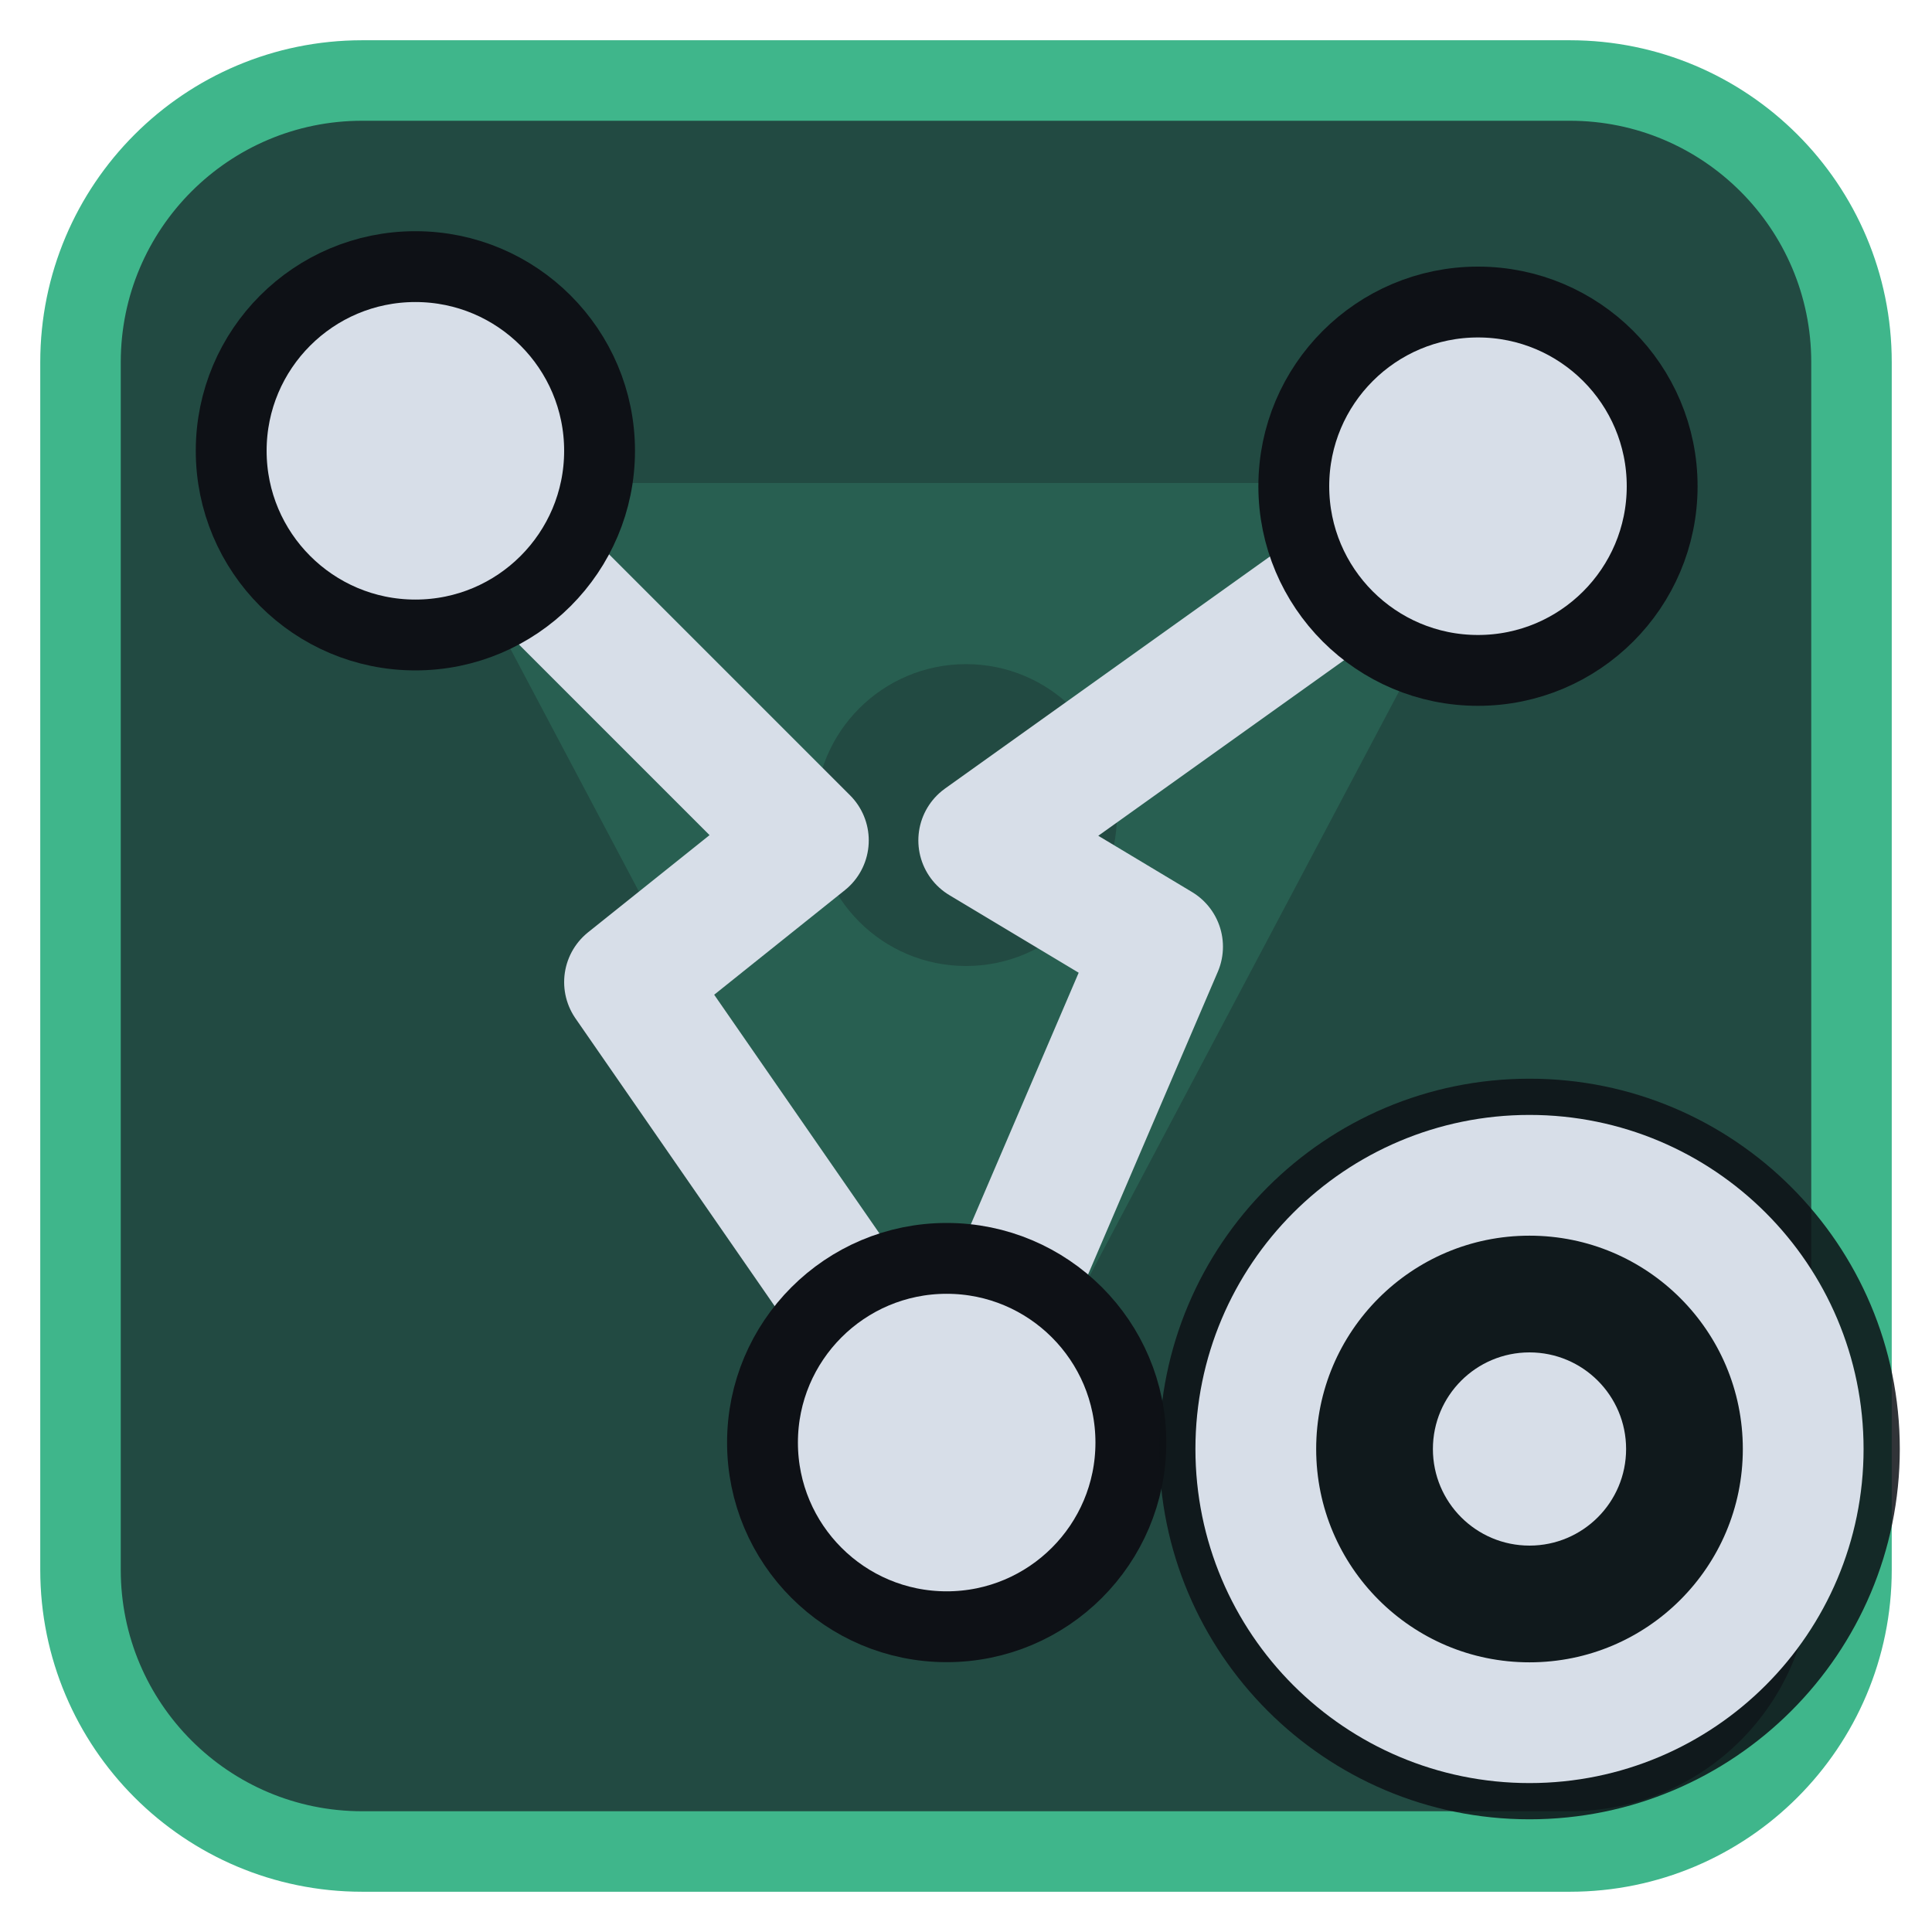
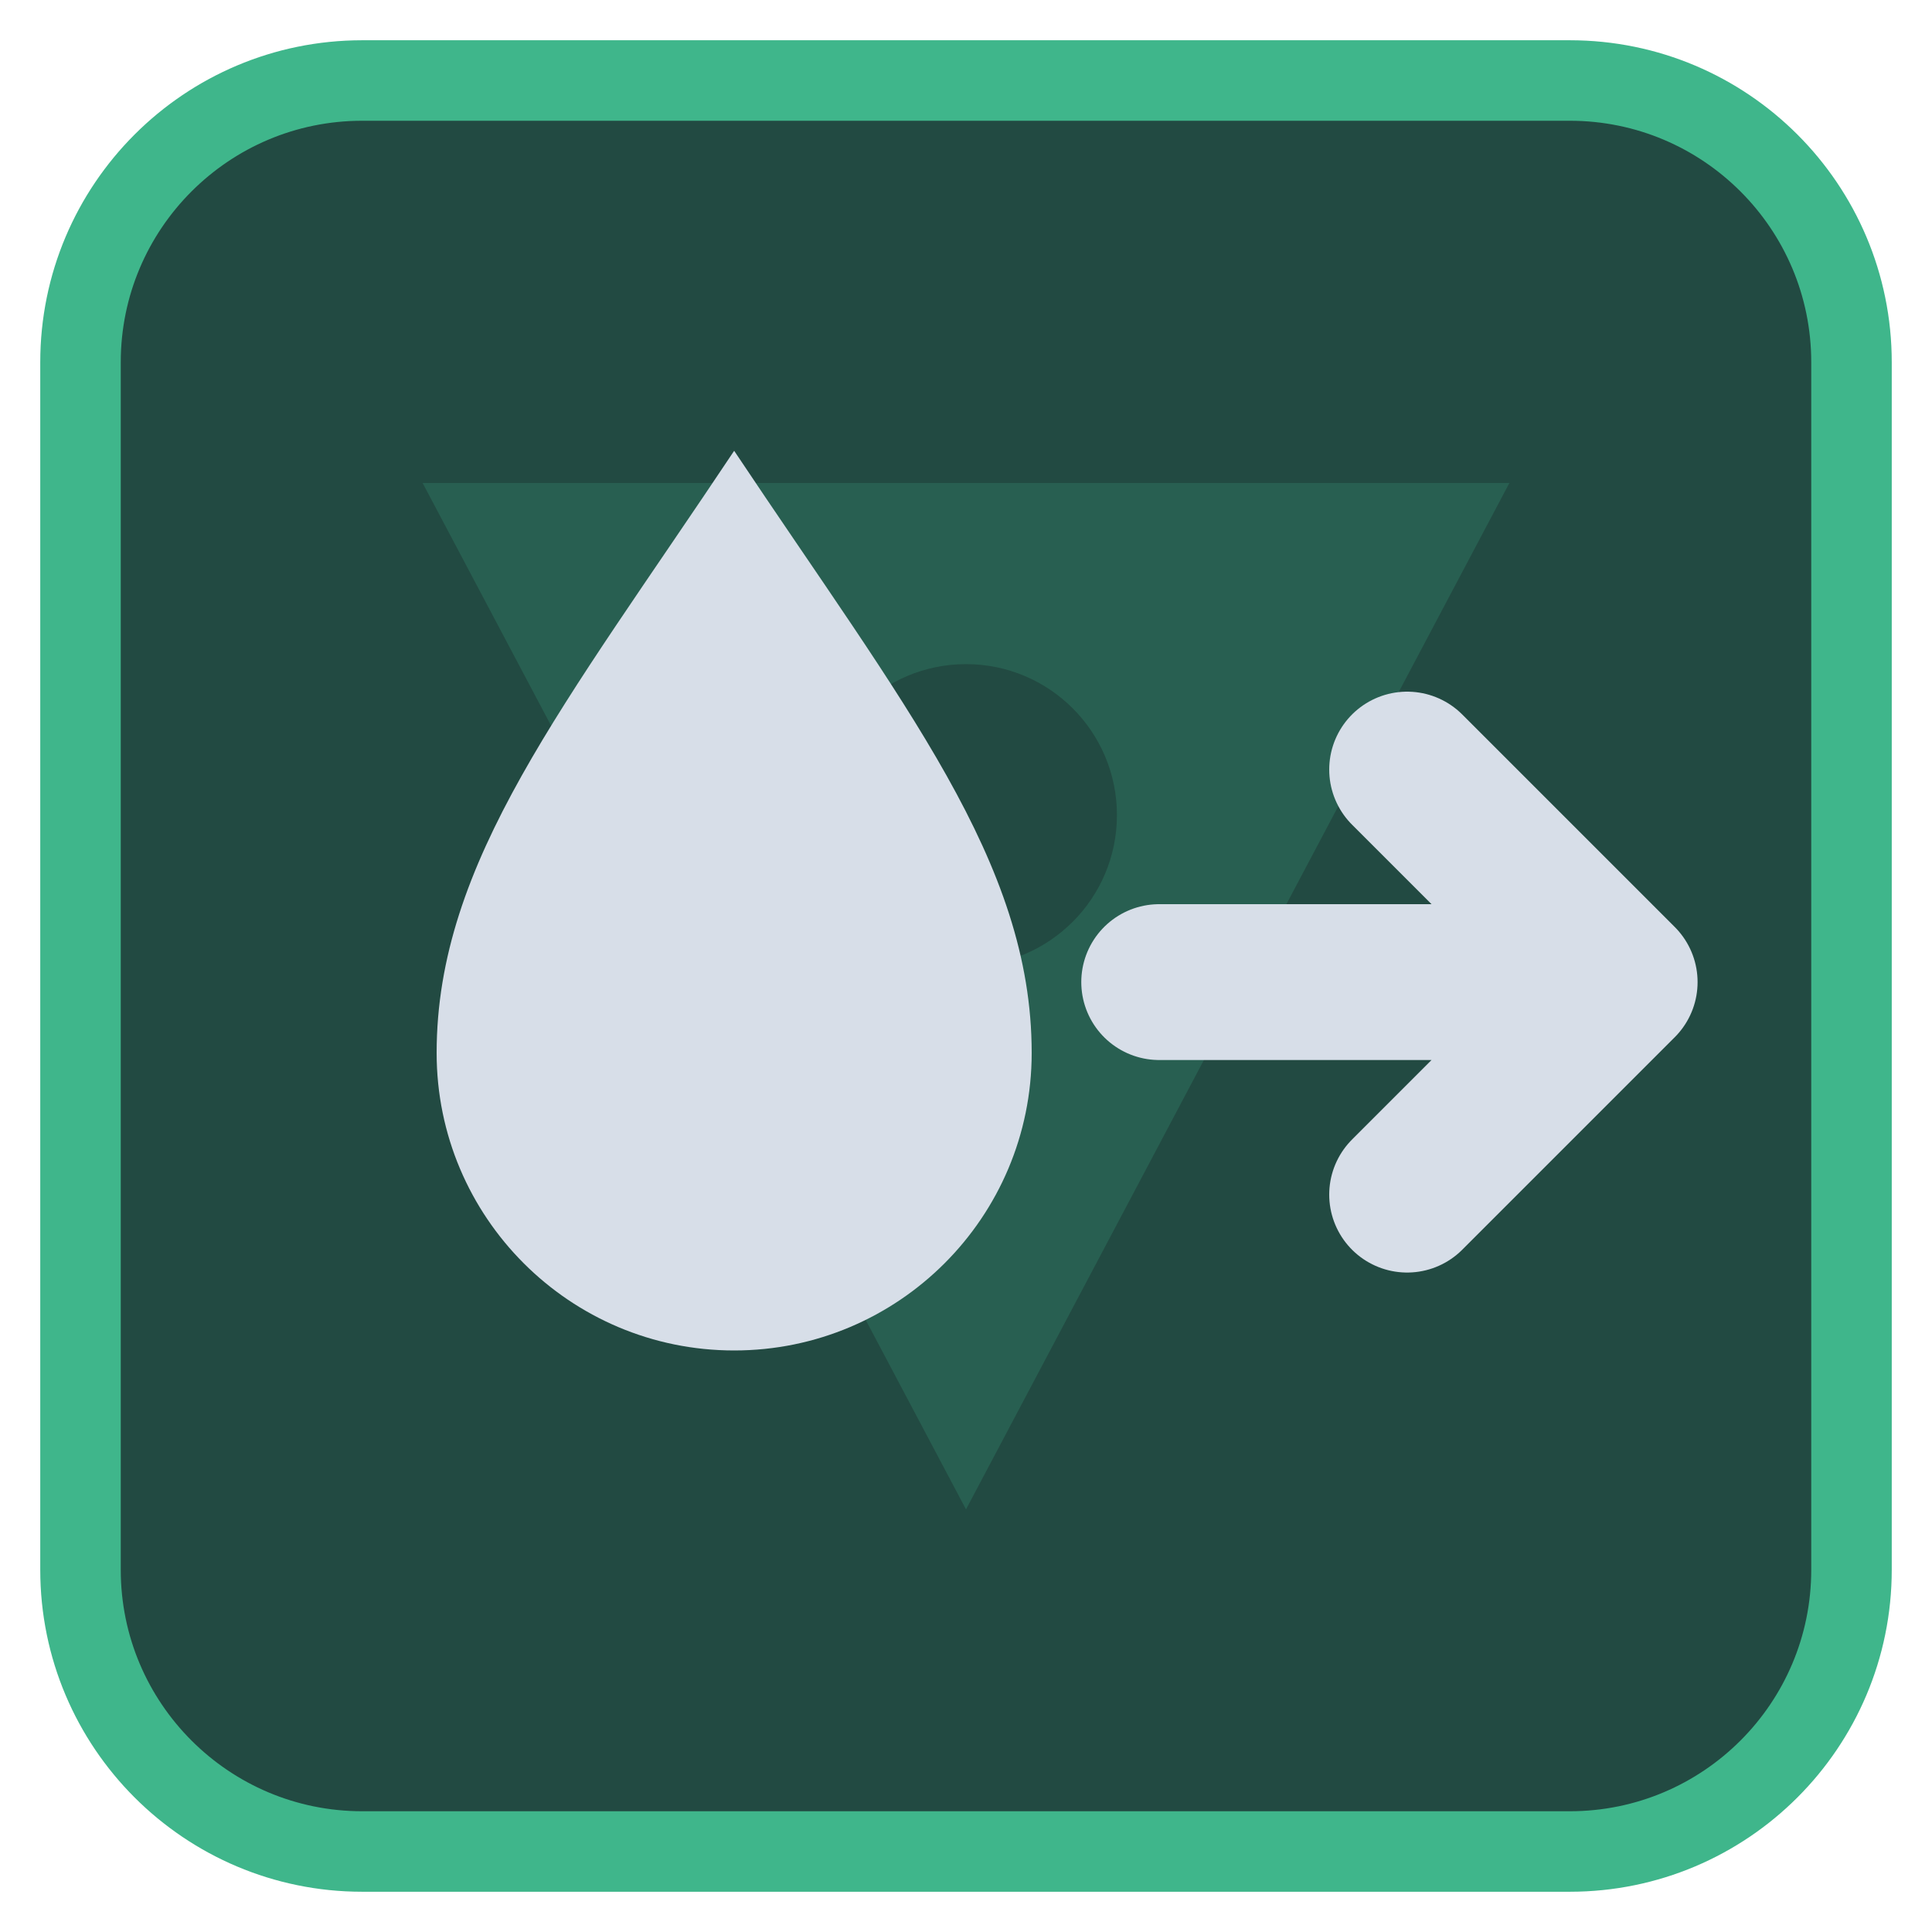
<svg xmlns="http://www.w3.org/2000/svg" viewBox="0 0 24 24" width="24" height="24">
  <rect x="1" y="1" width="22" height="22" rx="3.5" fill="#224a42" stroke="#3fb68b" stroke-width="1" />
  <g opacity="0.2" transform="translate(3,3) scale(0.75)">
    <path d="M3 4h18L12 21zM9.5 9.5a2.5 2.5 0 1 0 5 0 2.5 2.5 0 1 0-5 0z" fill="#3fb68b" fill-rule="evenodd" />
  </g>
  <g transform="translate(1.2,1.2) scale(0.88)">
-     <path d="M4.5 5L10 10.5L7.5 12.5L12 19L15 12L12.5 10.5L19.5 5.5" fill="none" stroke="#d7dee8" stroke-width="1.8" stroke-linecap="round" stroke-linejoin="round" />
-     <circle cx="4.5" cy="5" r="2.6" fill="#d7dee8" stroke="#0e1116" stroke-width="1" />
-     <circle cx="12" cy="19" r="2.6" fill="#d7dee8" stroke="#0e1116" stroke-width="1" />
-     <circle cx="19.5" cy="5.5" r="2.6" fill="#d7dee8" stroke="#0e1116" stroke-width="1" />
+     <path d="M9 5c2.4 3.6 4.2 5.8 4.2 8.5a4.2 4.2 0 0 1-8.4 0C4.8 10.8 6.6 8.6 9 5z" fill="#d7dee8" />
+     <path d="M15 12.5H21M18.5 9.5L21.5 12.5L18.5 15.5" fill="none" stroke="#d7dee8" stroke-width="2.2" stroke-linecap="round" stroke-linejoin="round" />
  </g>
-   <circle cx="19" cy="18" r="4.6" fill="#0e1116" fill-opacity="0.85" />
-   <circle cx="19" cy="18" r="3.4" fill="none" stroke="#d7dee8" stroke-width="1.5" stroke-linecap="round" stroke-linejoin="round" />
-   <circle cx="19" cy="18" r="1.2" fill="#d7dee8" />
</svg>
